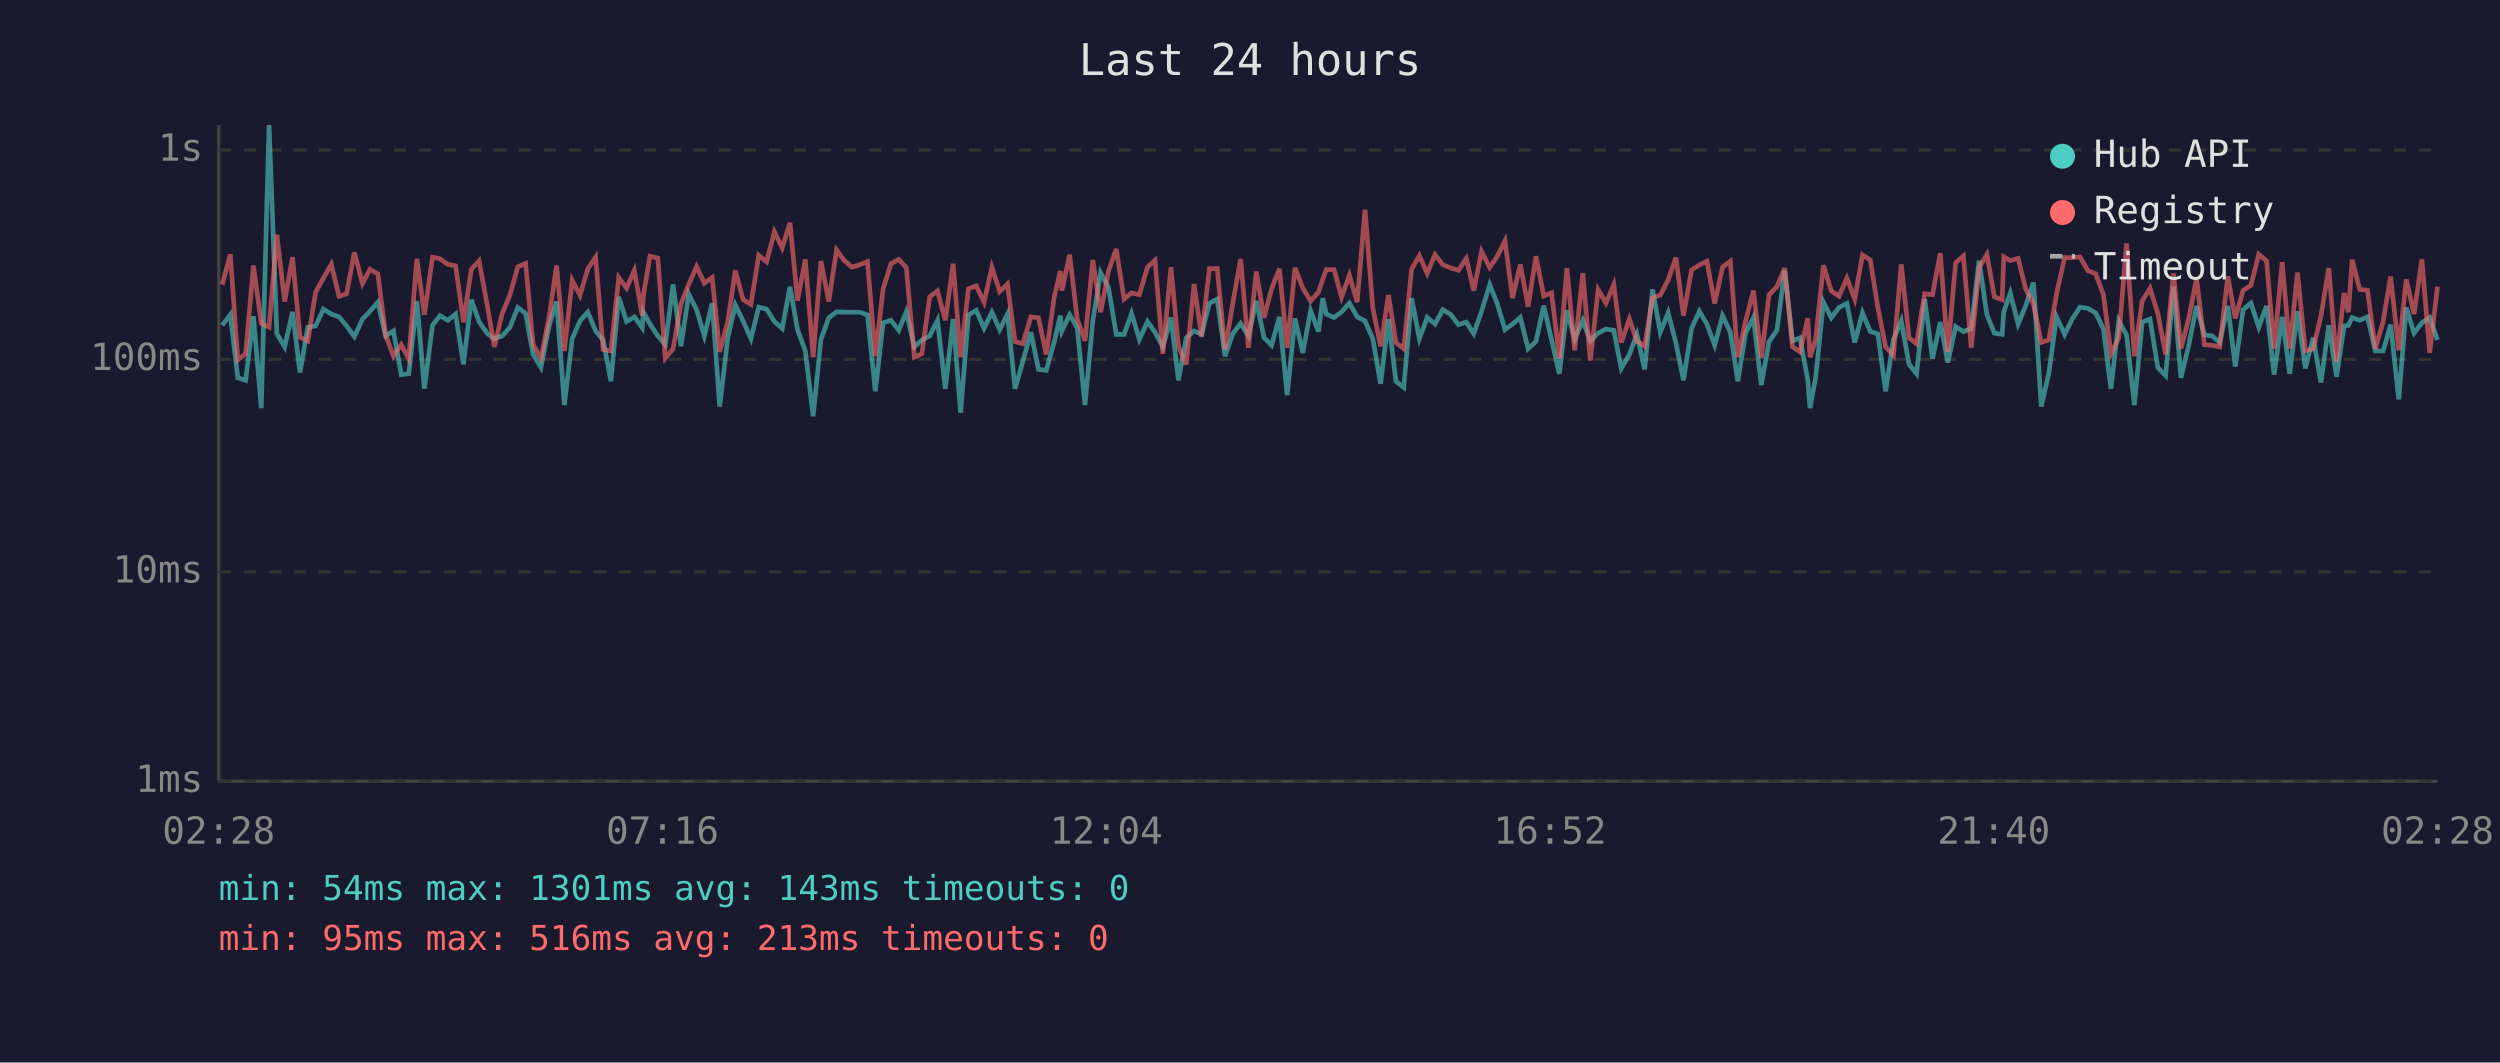
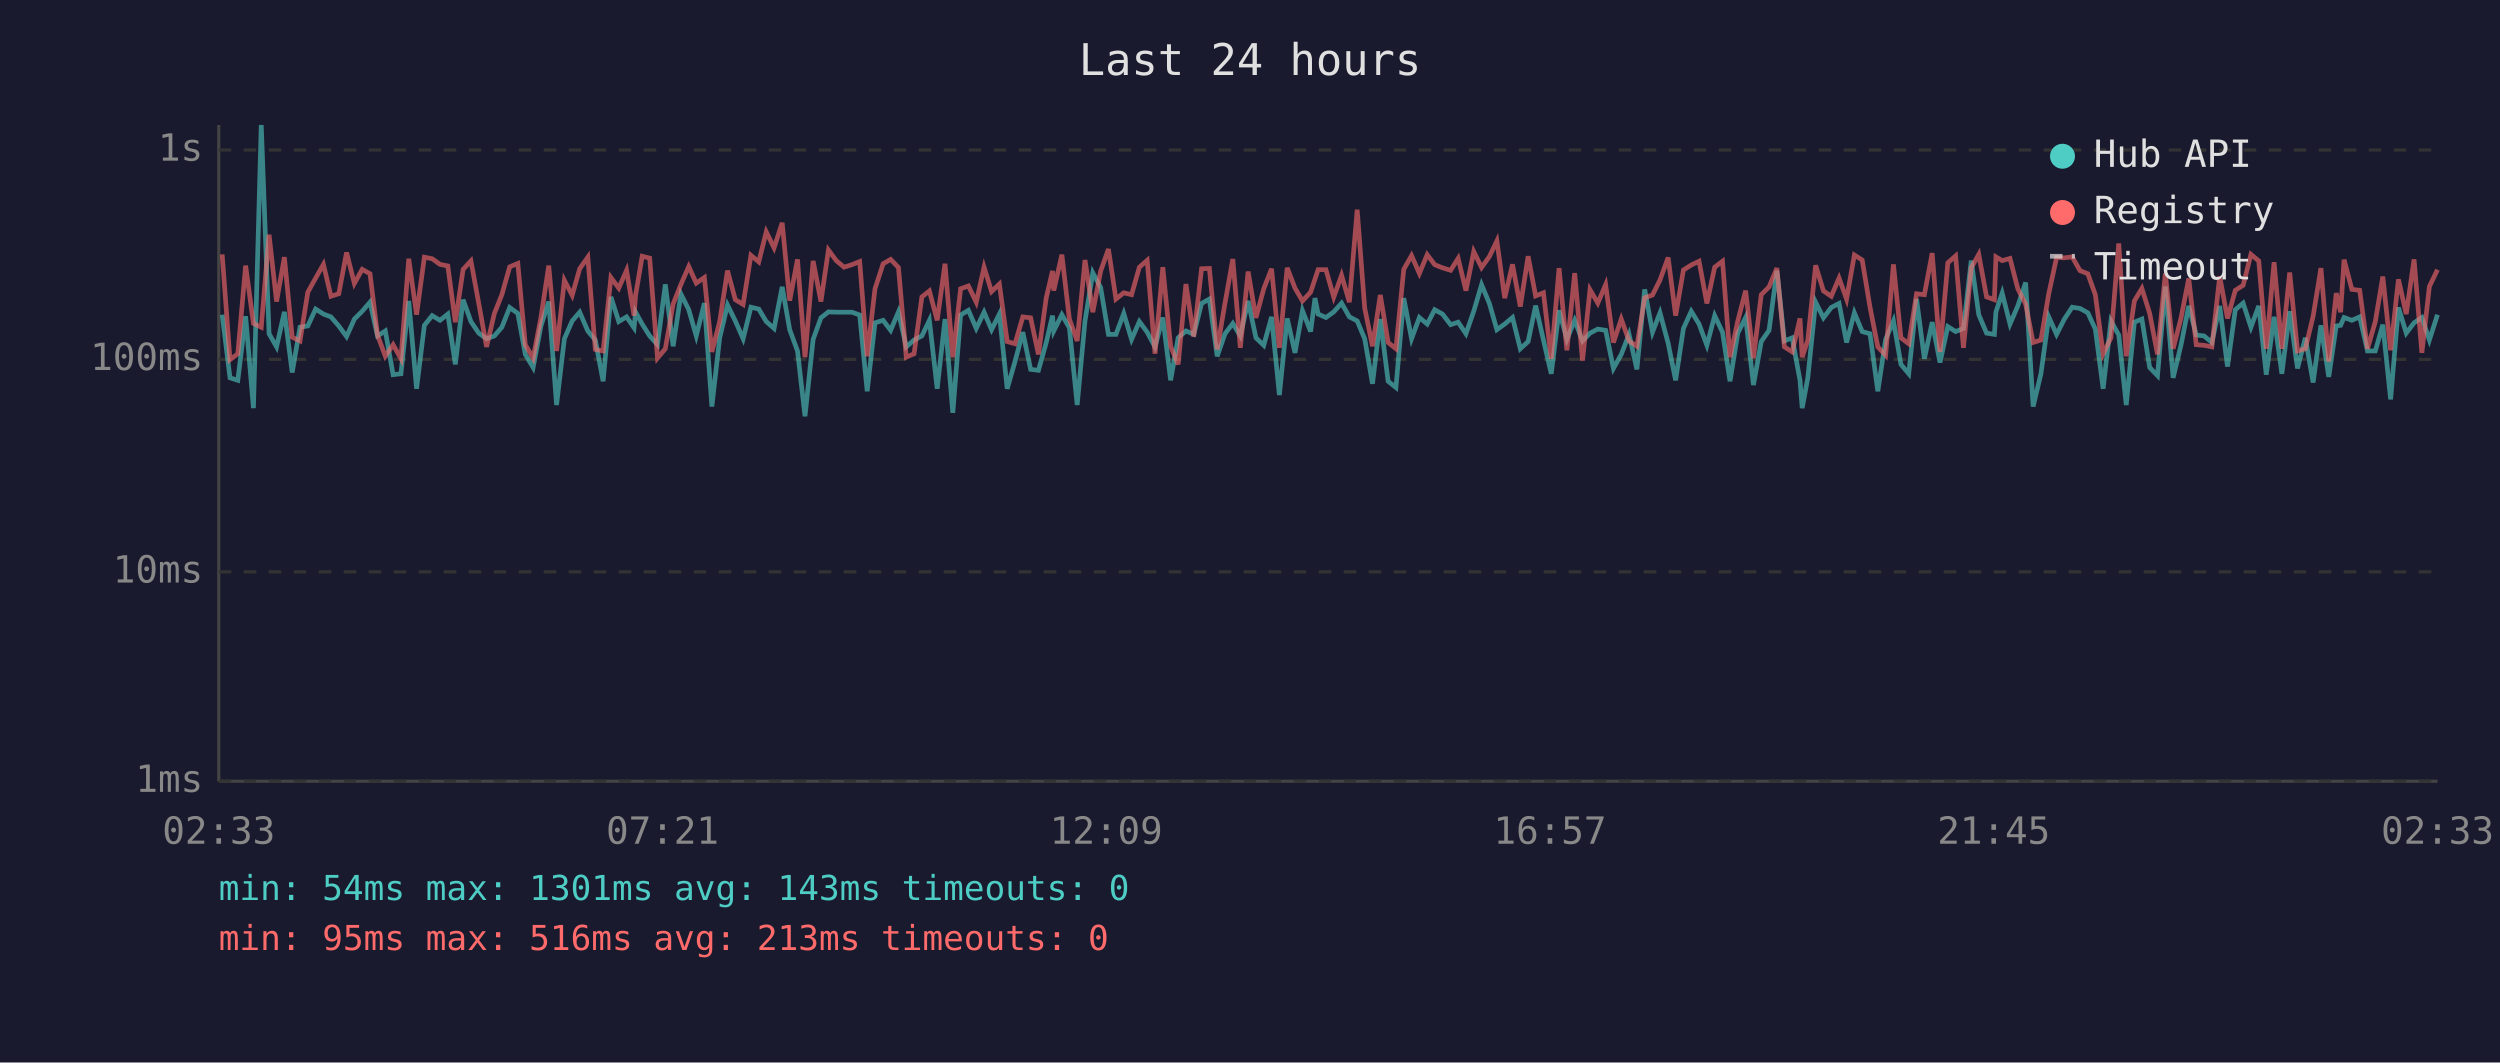
<svg xmlns="http://www.w3.org/2000/svg" viewBox="0 0 800 340" font-family="monospace" font-size="12">
  <rect width="800" height="340" fill="#1a1a2e" />
  <text x="400" y="24" fill="#e0e0e0" font-size="14" text-anchor="middle">Last 24 hours</text>
  <line x1="70" y1="40" x2="70" y2="250" stroke="#444" stroke-width="1" />
  <line x1="70" y1="250" x2="780" y2="250" stroke="#444" stroke-width="1" />
  <line x1="70" y1="250" x2="780" y2="250" stroke="#333" stroke-width="1" stroke-dasharray="4" />
  <text x="65" y="250" fill="#888" text-anchor="end" dominant-baseline="middle">1ms</text>
  <line x1="70" y1="183" x2="780" y2="183" stroke="#333" stroke-width="1" stroke-dasharray="4" />
  <text x="65" y="183" fill="#888" text-anchor="end" dominant-baseline="middle">10ms</text>
  <line x1="70" y1="115" x2="780" y2="115" stroke="#333" stroke-width="1" stroke-dasharray="4" />
  <text x="65" y="115" fill="#888" text-anchor="end" dominant-baseline="middle">100ms</text>
  <line x1="70" y1="48" x2="780" y2="48" stroke="#333" stroke-width="1" stroke-dasharray="4" />
  <text x="65" y="48" fill="#888" text-anchor="end" dominant-baseline="middle">1s</text>
-   <text x="70" y="270" fill="#888" text-anchor="middle">02:28</text>
-   <text x="212" y="270" fill="#888" text-anchor="middle">07:16</text>
-   <text x="354" y="270" fill="#888" text-anchor="middle">12:04</text>
-   <text x="496" y="270" fill="#888" text-anchor="middle">16:52</text>
-   <text x="638" y="270" fill="#888" text-anchor="middle">21:40</text>
-   <text x="780" y="270" fill="#888" text-anchor="middle">02:28</text>
-   <polyline points="71.1,104.1 73.7,100.7 76.1,120.9 78.6,121.7 81.1,101.2 83.6,130.6 86.1,40.0 88.6,106.8 91.1,111.0 93.6,99.8 96.0,119.2 98.5,104.7 101.0,104.3 103.5,98.9 106.0,100.5 108.5,101.4 110.9,104.3 113.4,107.7 116.0,102.1 118.4,99.6 120.9,96.7 123.4,107.5 125.9,105.9 128.4,119.9 130.8,119.6 133.4,96.3 135.8,124.4 138.4,104.1 140.8,101.0 143.3,102.5 145.8,100.5 148.3,116.6 150.8,95.9 153.3,102.9 155.8,106.6 158.2,108.4 160.7,107.5 163.2,104.7 165.7,98.4 168.2,100.3 170.6,113.4 173.1,117.6 175.7,104.3 178.1,96.5 180.6,129.6 183.1,108.4 185.6,102.7 188.1,99.9 190.6,105.9 193.0,108.8 195.5,122.0 198.0,95.0 200.5,102.9 203.0,101.4 205.5,104.9 205.9,99.9 208.0,103.7 210.5,107.5 212.9,110.3 215.4,91.0 217.9,110.8 220.4,94.1 222.9,99.1 225.4,107.5 227.9,97.0 230.3,130.1 232.9,108.1 235.3,97.6 237.8,102.7 240.3,108.4 242.8,98.3 245.3,98.9 247.8,102.9 250.3,105.1 252.8,91.8 255.2,105.5 257.7,112.3 260.2,133.2 262.7,108.6 265.2,101.7 267.7,99.8 270.2,99.9 272.6,99.9 275.1,99.9 277.6,100.8 280.1,125.2 282.6,103.3 285.1,102.5 287.6,105.7 290.0,99.8 292.6,111.0 295.0,108.8 297.5,107.5 300.0,102.5 302.5,124.4 305.0,102.1 307.4,132.1 309.9,100.8 312.4,99.3 314.9,105.1 317.4,99.9 319.9,105.5 322.4,100.5 324.8,124.4 327.3,115.7 329.9,106.3 332.3,118.2 334.8,118.5 337.3,109.6 339.3,101.0 339.8,105.9 342.3,100.7 344.7,104.9 347.2,129.6 349.7,102.7 352.2,87.3 354.7,92.0 357.2,107.0 359.7,107.0 362.1,100.3 364.6,108.6 367.2,102.9 369.6,106.3 372.1,111.0 374.7,101.6 377.1,121.7 379.6,108.1 382.1,105.9 384.5,107.0 387.0,97.1 389.5,95.7 392.0,114.0 394.5,106.8 397.0,103.5 399.5,107.5 402.0,96.3 404.5,108.1 406.9,110.5 409.4,101.4 411.9,126.4 414.4,101.9 416.9,112.9 419.4,99.4 421.9,106.1 423.3,95.4 424.4,100.5 426.9,101.6 429.3,99.8 431.8,97.0 434.3,101.4 436.8,102.7 439.3,108.4 441.8,122.8 444.3,102.1 446.7,122.0 449.2,124.0 451.7,95.4 454.2,108.4 456.7,101.6 459.2,103.7 461.7,99.1 464.1,100.5 466.7,103.9 469.2,103.1 471.6,106.8 474.1,99.6 476.7,91.1 479.1,97.1 481.6,105.5 484.0,103.7 486.5,101.6 489.0,111.6 491.5,109.3 494.0,97.8 496.5,108.8 499.0,119.6 501.4,99.3 503.9,108.6 506.5,102.5 508.9,109.1 511.4,106.6 513.9,105.3 516.4,105.7 518.8,117.9 521.4,113.4 523.8,107.0 526.3,118.2 528.8,92.6 531.3,106.3 533.8,100.1 536.3,109.8 538.7,121.7 541.3,105.1 543.8,99.6 546.2,103.7 548.7,110.5 551.2,101.0 553.7,106.3 556.1,122.0 558.6,106.6 561.1,101.6 563.6,123.2 566.1,109.3 568.6,105.7 571.1,86.6 573.6,109.1 576.0,108.1 578.5,121.7 579.2,130.6 581.0,120.9 583.5,96.7 586.0,101.7 588.5,98.4 591.0,97.1 593.5,109.6 596.0,100.1 598.5,106.1 600.9,106.8 603.4,125.2 605.9,108.6 608.4,102.7 610.9,116.6 613.3,119.6 615.9,95.7 618.4,114.8 620.9,103.1 623.3,116.0 625.8,104.5 628.3,106.1 630.8,105.1 633.3,83.4 635.8,100.7 638.2,106.6 640.7,107.0 641.2,99.8 643.3,93.8 645.8,103.7 648.2,97.9 650.7,90.4 653.2,130.1 655.6,119.6 658.1,101.4 660.7,107.0 663.1,102.1 665.6,98.3 668.1,98.7 670.6,100.1 673.1,105.3 675.5,124.4 678.0,102.7 680.5,107.2 683.0,129.6 685.5,103.1 688.0,102.1 690.5,117.6 693.0,120.2 695.5,91.7 697.9,120.9 700.4,110.5 702.9,97.9 705.4,107.2 707.9,107.5 710.3,109.6 712.9,97.9 715.3,117.3 717.8,99.1 720.3,97.0 722.8,104.7 725.3,97.9 727.7,119.9 730.3,101.4 732.7,119.6 735.2,99.6 737.7,117.9 740.2,108.1 742.7,122.4 745.2,104.1 747.7,120.6 750.1,104.3 751.5,104.1 752.7,101.6 755.1,102.5 757.6,101.4 760.1,112.3 762.6,112.3 765.0,103.9 767.6,127.8 770.0,98.4 772.5,106.6 775.0,103.3 777.5,101.6 780.0,108.8" fill="none" stroke="#4ecdc4" stroke-width="1.5" opacity="0.6" />
-   <polyline points="71.1,91.1 73.7,81.4 76.1,115.1 78.6,113.2 81.1,85.0 83.6,103.5 86.1,104.7 88.6,75.1 91.1,96.5 93.6,82.3 96.0,107.9 98.5,109.1 101.0,93.5 103.5,89.0 106.0,84.6 108.5,94.8 110.9,94.0 113.4,80.8 116.0,90.7 118.4,86.2 120.9,87.6 123.4,107.2 125.9,114.0 128.4,110.3 130.8,114.8 133.4,82.8 135.8,100.7 138.4,82.3 140.8,82.8 143.3,84.6 145.8,85.1 148.3,103.1 150.8,86.2 153.3,83.5 155.8,97.1 158.2,111.0 160.7,100.3 163.2,94.3 165.7,85.4 168.2,84.3 170.6,110.3 173.1,114.6 175.7,101.6 178.1,85.0 180.6,112.3 183.1,89.7 185.6,94.5 188.1,86.0 190.6,82.3 193.0,111.8 195.5,112.3 198.0,88.8 200.5,92.2 203.0,86.5 205.5,101.0 205.9,94.4 208.0,82.0 210.5,82.6 212.9,114.6 215.4,111.6 217.9,97.3 220.4,91.0 222.9,85.3 225.4,90.6 227.9,88.8 230.3,112.6 232.9,102.9 235.3,86.6 237.8,95.9 240.3,97.4 242.8,81.7 245.3,83.8 247.8,74.2 250.3,79.3 252.8,71.3 255.2,96.2 257.7,83.0 260.2,114.3 262.7,83.5 265.2,96.5 267.7,80.0 270.2,83.4 272.6,85.5 275.1,84.7 277.6,83.7 280.1,114.0 282.6,92.4 285.1,84.4 287.6,83.0 290.0,85.6 292.6,114.3 295.0,113.2 297.5,95.0 300.0,93.1 302.5,102.5 305.0,84.4 307.4,114.3 309.9,92.4 312.4,91.5 314.9,96.7 317.4,85.5 319.9,93.3 322.4,90.9 324.8,109.3 327.3,110.0 329.9,101.4 332.3,101.7 334.8,113.4 337.3,95.3 339.3,86.7 339.8,93.0 342.3,81.5 344.7,102.1 347.2,109.1 349.7,83.2 352.2,99.9 354.7,86.8 357.2,79.7 359.7,95.7 362.1,93.7 364.6,94.3 367.2,85.5 369.6,83.3 372.1,113.2 374.7,85.5 377.1,110.8 379.6,116.6 382.1,90.9 384.5,107.7 387.0,86.0 389.5,85.9 392.0,111.8 394.5,97.0 397.0,82.9 399.5,111.3 402.0,86.9 404.5,101.7 406.9,92.4 409.4,86.0 411.9,111.3 414.4,85.7 416.9,92.2 419.4,96.3 421.9,93.5 423.3,89.3 424.4,86.3 426.9,86.3 429.3,95.1 431.8,88.1 434.3,96.7 436.8,67.1 439.3,98.6 441.8,110.8 444.3,94.4 446.7,109.6 449.2,111.6 451.7,86.2 454.2,81.8 456.7,87.5 459.2,81.5 461.7,84.7 464.1,85.7 466.7,86.5 469.2,82.7 471.6,93.0 474.1,80.5 476.7,85.6 479.1,82.1 481.6,77.1 484.0,95.4 486.5,84.6 489.0,98.1 491.5,82.0 494.0,94.7 496.5,93.7 499.0,114.8 501.4,85.8 503.9,112.1 506.5,87.4 508.9,115.4 511.4,92.7 513.9,97.0 516.4,91.1 518.8,109.6 521.4,102.1 523.8,109.1 526.3,110.8 528.8,95.3 531.3,94.4 533.8,89.6 536.3,82.4 538.7,101.0 541.3,86.4 543.8,84.8 546.2,83.6 548.7,97.1 551.2,85.5 553.7,83.6 556.1,114.3 558.6,102.7 561.1,93.0 563.6,114.6 566.1,94.3 568.6,91.8 571.1,85.8 573.6,111.0 576.0,112.6 578.5,101.9 579.2,114.3 581.0,108.8 583.5,84.9 586.0,93.1 588.5,94.8 591.0,89.0 593.5,95.7 596.0,81.6 598.5,83.2 600.9,98.3 603.4,111.0 605.9,113.7 608.4,84.6 610.9,108.1 613.3,110.0 615.9,94.0 618.4,94.3 620.9,81.0 623.3,112.6 625.8,84.1 628.3,81.9 630.8,111.3 633.3,85.7 635.8,81.4 638.2,95.0 640.7,95.9 641.2,82.2 643.3,83.4 645.8,82.7 648.2,92.4 650.7,97.3 653.2,109.6 655.6,108.8 658.1,94.0 660.7,82.4 663.1,82.5 665.6,82.2 668.1,86.6 670.6,87.6 673.1,94.3 675.5,113.2 678.0,108.1 680.5,77.9 683.0,114.0 685.5,96.3 688.0,92.3 690.5,100.3 693.0,113.4 695.5,87.5 697.9,111.6 700.4,101.9 702.9,89.1 705.4,110.3 707.9,110.5 710.3,111.0 712.9,88.4 715.3,101.9 717.8,92.9 720.3,91.3 722.8,81.4 725.3,83.5 727.7,111.6 730.3,83.9 732.7,111.6 735.2,87.2 737.7,112.3 740.2,111.6 742.7,101.2 745.2,85.8 747.7,115.7 750.1,93.8 751.5,99.9 752.7,83.1 755.1,92.6 757.6,92.9 760.1,111.6 762.6,102.9 765.0,88.5 767.6,112.1 770.0,89.4 772.5,100.5 775.0,83.0 777.5,112.9 780.0,91.7" fill="none" stroke="#ff6b6b" stroke-width="1.5" opacity="0.6" />
+   <text x="70" y="270" fill="#888" text-anchor="middle">02:33</text>
+   <text x="212" y="270" fill="#888" text-anchor="middle">07:21</text>
+   <text x="354" y="270" fill="#888" text-anchor="middle">12:09</text>
+   <text x="496" y="270" fill="#888" text-anchor="middle">16:57</text>
+   <text x="638" y="270" fill="#888" text-anchor="middle">21:45</text>
+   <text x="780" y="270" fill="#888" text-anchor="middle">02:33</text>
+   <polyline points="71.1,100.7 73.6,120.9 76.1,121.7 78.6,101.2 81.1,130.6 83.6,40.0 86.1,106.8 88.5,111.0 91.0,99.8 93.5,119.2 96.0,104.7 98.5,104.3 101.0,98.9 103.5,100.5 105.9,101.4 108.4,104.3 110.9,107.7 113.4,102.1 115.9,99.6 118.4,96.7 120.8,107.5 123.3,105.9 125.8,119.9 128.3,119.6 130.8,96.3 133.3,124.4 135.8,104.1 138.3,101.0 140.8,102.5 143.3,100.5 145.7,116.6 148.2,95.9 150.7,102.9 153.2,106.6 155.7,108.4 158.2,107.5 160.6,104.7 163.1,98.4 165.7,100.3 168.1,113.4 170.6,117.6 173.1,104.3 175.6,96.5 178.1,129.6 180.6,108.4 183.1,102.7 185.5,99.9 188.1,105.9 190.5,108.8 193.0,122.0 195.5,95.0 198.0,102.9 200.5,101.4 202.9,104.9 203.4,99.9 205.5,103.7 207.9,107.5 210.4,110.3 212.9,91.0 215.4,110.8 217.9,94.1 220.4,99.1 222.8,107.5 225.4,97.0 227.8,130.1 230.3,108.1 232.8,97.6 235.3,102.7 237.8,108.4 240.3,98.3 242.8,98.9 245.2,102.9 247.7,105.1 250.3,91.8 252.7,105.5 255.2,112.3 257.6,133.2 260.2,108.6 262.7,101.7 265.1,99.8 267.6,99.9 270.1,99.9 272.6,99.9 275.1,100.8 277.5,125.2 280.0,103.3 282.6,102.5 285.0,105.7 287.5,99.8 290.0,111.0 292.5,108.8 295.0,107.5 297.4,102.5 299.9,124.4 302.4,102.1 304.9,132.1 307.4,100.8 309.9,99.3 312.4,105.1 314.9,99.9 317.3,105.5 319.8,100.5 322.3,124.4 324.8,115.7 327.3,106.3 329.8,118.2 332.3,118.5 334.8,109.6 336.8,101.0 337.2,105.9 339.8,100.7 342.2,104.9 344.7,129.6 347.2,102.7 349.7,87.3 352.2,92.0 354.7,107.0 357.1,107.0 359.6,100.3 362.1,108.6 364.6,102.9 367.1,106.3 369.6,111.0 372.1,101.6 374.6,121.7 377.0,108.1 379.5,105.9 382.0,107.0 384.5,97.1 387.0,95.7 389.5,114.0 392.0,106.8 394.5,103.5 396.9,107.5 399.4,96.3 401.9,108.1 404.4,110.5 406.9,101.4 409.4,126.4 411.9,101.9 414.4,112.9 416.8,99.4 419.4,106.1 420.8,95.4 421.8,100.5 424.3,101.6 426.8,99.8 429.3,97.0 431.8,101.4 434.3,102.7 436.7,108.4 439.2,122.8 441.7,102.1 444.2,122.0 446.7,124.0 449.2,95.4 451.7,108.4 454.2,101.6 456.7,103.7 459.1,99.1 461.6,100.5 464.2,103.9 466.6,103.1 469.1,106.8 471.6,99.6 474.1,91.1 476.6,97.1 479.0,105.5 481.5,103.7 484.0,101.6 486.5,111.6 489.0,109.3 491.4,97.8 493.9,108.8 496.4,119.6 498.9,99.3 501.4,108.6 503.9,102.5 506.4,109.1 508.8,106.6 511.3,105.3 513.8,105.7 516.3,117.9 518.8,113.4 521.3,107.0 523.8,118.2 526.3,92.6 528.8,106.3 531.2,100.1 533.8,109.8 536.2,121.7 538.7,105.1 541.2,99.6 543.7,103.7 546.2,110.5 548.7,101.0 551.2,106.3 553.6,122.0 556.1,106.6 558.6,101.6 561.1,123.2 563.6,109.3 566.1,105.7 568.6,86.6 571.0,109.1 573.5,108.1 576.0,121.7 576.7,130.6 578.5,120.9 581.0,96.7 583.5,101.7 586.0,98.4 588.5,97.1 590.9,109.6 593.4,100.1 595.9,106.1 598.4,106.8 600.9,125.2 603.4,108.6 605.9,102.7 608.3,116.6 610.8,119.6 613.3,95.7 615.8,114.8 618.3,103.1 620.8,116.0 623.3,104.5 625.8,106.1 628.3,105.1 630.8,83.4 633.2,100.7 635.7,106.6 638.2,107.0 638.7,99.8 640.7,93.8 643.2,103.7 645.7,97.9 648.2,90.4 650.6,130.1 653.1,119.6 655.6,101.4 658.1,107.0 660.6,102.1 663.1,98.3 665.6,98.7 668.1,100.1 670.5,105.3 673.0,124.4 675.5,102.7 678.0,107.2 680.4,129.6 683.0,103.1 685.4,102.1 687.9,117.6 690.4,120.2 692.9,91.7 695.4,120.9 697.9,110.5 700.4,97.9 702.8,107.2 705.3,107.5 707.8,109.6 710.3,97.9 712.8,117.3 715.3,99.1 717.8,97.0 720.3,104.7 722.8,97.9 725.2,119.9 727.7,101.4 730.2,119.6 732.7,99.6 735.2,117.9 737.7,108.1 740.2,122.4 742.7,104.1 745.2,120.6 747.6,104.3 749.0,104.1 750.1,101.6 752.6,102.5 755.1,101.4 757.6,112.3 760.1,112.3 762.5,103.9 765.0,127.8 767.5,98.4 770.0,106.6 772.5,103.3 775.0,101.6 777.4,108.8 780.0,100.7" fill="none" stroke="#4ecdc4" stroke-width="1.5" opacity="0.6" />
+   <polyline points="71.1,81.4 73.6,115.1 76.1,113.2 78.6,85.0 81.1,103.5 83.6,104.7 86.1,75.1 88.5,96.5 91.0,82.3 93.5,107.9 96.0,109.1 98.5,93.5 101.0,89.0 103.5,84.6 105.9,94.8 108.4,94.0 110.9,80.8 113.4,90.7 115.9,86.2 118.4,87.6 120.8,107.2 123.3,114.0 125.8,110.3 128.3,114.8 130.8,82.8 133.3,100.7 135.8,82.3 138.3,82.8 140.8,84.6 143.3,85.1 145.7,103.1 148.2,86.2 150.7,83.5 153.2,97.1 155.7,111.0 158.2,100.3 160.6,94.3 163.1,85.4 165.7,84.3 168.1,110.3 170.6,114.6 173.1,101.6 175.6,85.0 178.1,112.3 180.6,89.7 183.1,94.5 185.5,86.0 188.1,82.3 190.5,111.8 193.0,112.3 195.5,88.8 198.0,92.2 200.5,86.5 202.9,101.0 203.4,94.4 205.5,82.0 207.9,82.6 210.4,114.6 212.9,111.6 215.4,97.3 217.9,91.0 220.4,85.3 222.8,90.6 225.4,88.8 227.8,112.6 230.3,102.9 232.8,86.6 235.3,95.9 237.8,97.4 240.3,81.7 242.8,83.8 245.2,74.2 247.7,79.3 250.3,71.3 252.7,96.2 255.2,83.0 257.6,114.3 260.2,83.5 262.7,96.5 265.1,80.0 267.6,83.4 270.1,85.5 272.6,84.7 275.1,83.7 277.5,114.0 280.0,92.4 282.6,84.4 285.0,83.0 287.5,85.6 290.0,114.3 292.5,113.2 295.0,95.0 297.4,93.1 299.9,102.5 302.4,84.4 304.9,114.3 307.4,92.4 309.9,91.5 312.4,96.7 314.9,85.5 317.3,93.3 319.8,90.9 322.3,109.3 324.8,110.0 327.3,101.4 329.8,101.7 332.3,113.4 334.8,95.3 336.8,86.7 337.2,93.0 339.8,81.5 342.2,102.1 344.7,109.1 347.2,83.2 349.7,99.9 352.2,86.8 354.7,79.7 357.1,95.7 359.6,93.7 362.1,94.3 364.6,85.5 367.1,83.3 369.6,113.2 372.1,85.5 374.6,110.8 377.0,116.6 379.5,90.9 382.0,107.7 384.5,86.0 387.0,85.9 389.5,111.8 392.0,97.0 394.5,82.9 396.9,111.3 399.4,86.9 401.9,101.7 404.4,92.4 406.9,86.0 409.4,111.3 411.9,85.7 414.4,92.2 416.8,96.3 419.4,93.5 420.8,89.3 421.8,86.3 424.3,86.3 426.8,95.1 429.3,88.1 431.8,96.7 434.3,67.1 436.7,98.6 439.2,110.8 441.7,94.4 444.2,109.6 446.7,111.6 449.2,86.2 451.7,81.8 454.2,87.5 456.7,81.5 459.1,84.7 461.6,85.7 464.2,86.5 466.6,82.7 469.1,93.0 471.6,80.5 474.1,85.6 476.6,82.1 479.0,77.1 481.5,95.4 484.0,84.6 486.5,98.1 489.0,82.0 491.4,94.7 493.9,93.7 496.4,114.8 498.9,85.8 501.4,112.1 503.9,87.4 506.4,115.4 508.8,92.7 511.3,97.0 513.8,91.1 516.3,109.6 518.8,102.1 521.3,109.1 523.8,110.8 526.3,95.3 528.8,94.4 531.2,89.6 533.8,82.4 536.2,101.0 538.7,86.4 541.2,84.8 543.7,83.6 546.2,97.1 548.7,85.5 551.2,83.6 553.6,114.3 556.1,102.7 558.6,93.0 561.1,114.6 563.6,94.3 566.1,91.8 568.6,85.8 571.0,111.0 573.5,112.6 576.0,101.9 576.7,114.3 578.5,108.8 581.0,84.9 583.5,93.1 586.0,94.8 588.5,89.0 590.9,95.7 593.4,81.6 595.9,83.2 598.4,98.3 600.9,111.0 603.4,113.7 605.9,84.6 608.3,108.1 610.8,110.0 613.3,94.0 615.8,94.3 618.3,81.0 620.8,112.6 623.3,84.1 625.8,81.9 628.3,111.3 630.8,85.7 633.2,81.4 635.7,95.0 638.2,95.9 638.7,82.2 640.7,83.4 643.2,82.7 645.7,92.4 648.2,97.3 650.6,109.6 653.1,108.8 655.6,94.0 658.1,82.4 660.6,82.5 663.1,82.2 665.6,86.6 668.1,87.6 670.5,94.3 673.0,113.2 675.5,108.1 678.0,77.9 680.4,114.0 683.0,96.3 685.4,92.3 687.9,100.3 690.4,113.4 692.9,87.5 695.4,111.6 697.9,101.9 700.4,89.1 702.8,110.3 705.3,110.5 707.8,111.0 710.3,88.4 712.8,101.9 715.3,92.9 717.8,91.3 720.3,81.4 722.8,83.5 725.2,111.6 727.7,83.9 730.2,111.6 732.7,87.2 735.2,112.3 737.7,111.6 740.2,101.2 742.7,85.8 745.2,115.7 747.6,93.8 749.0,99.9 750.1,83.1 752.6,92.6 755.1,92.9 757.6,111.6 760.1,102.9 762.5,88.5 765.0,112.1 767.5,89.4 770.0,100.5 772.5,83.0 775.0,112.9 777.4,91.7 780.0,86.3" fill="none" stroke="#ff6b6b" stroke-width="1.5" opacity="0.6" />
  <circle cx="660" cy="50" r="4" fill="#4ecdc4" />
  <text x="670" y="50" fill="#e0e0e0" dominant-baseline="middle">Hub API</text>
  <circle cx="660" cy="68" r="4" fill="#ff6b6b" />
  <text x="670" y="68" fill="#e0e0e0" dominant-baseline="middle">Registry</text>
  <line x1="656" y1="82" x2="664" y2="82" stroke="#e0e0e0" stroke-width="1.5" stroke-dasharray="4,3" opacity="0.7" />
  <text x="670" y="86" fill="#e0e0e0" dominant-baseline="middle">Timeout</text>
  <text x="70" y="288" fill="#4ecdc4" font-size="11">min: 54ms  max: 1301ms  avg: 143ms  timeouts: 0</text>
  <text x="70" y="304" fill="#ff6b6b" font-size="11">min: 95ms  max: 516ms  avg: 213ms  timeouts: 0</text>
</svg>
